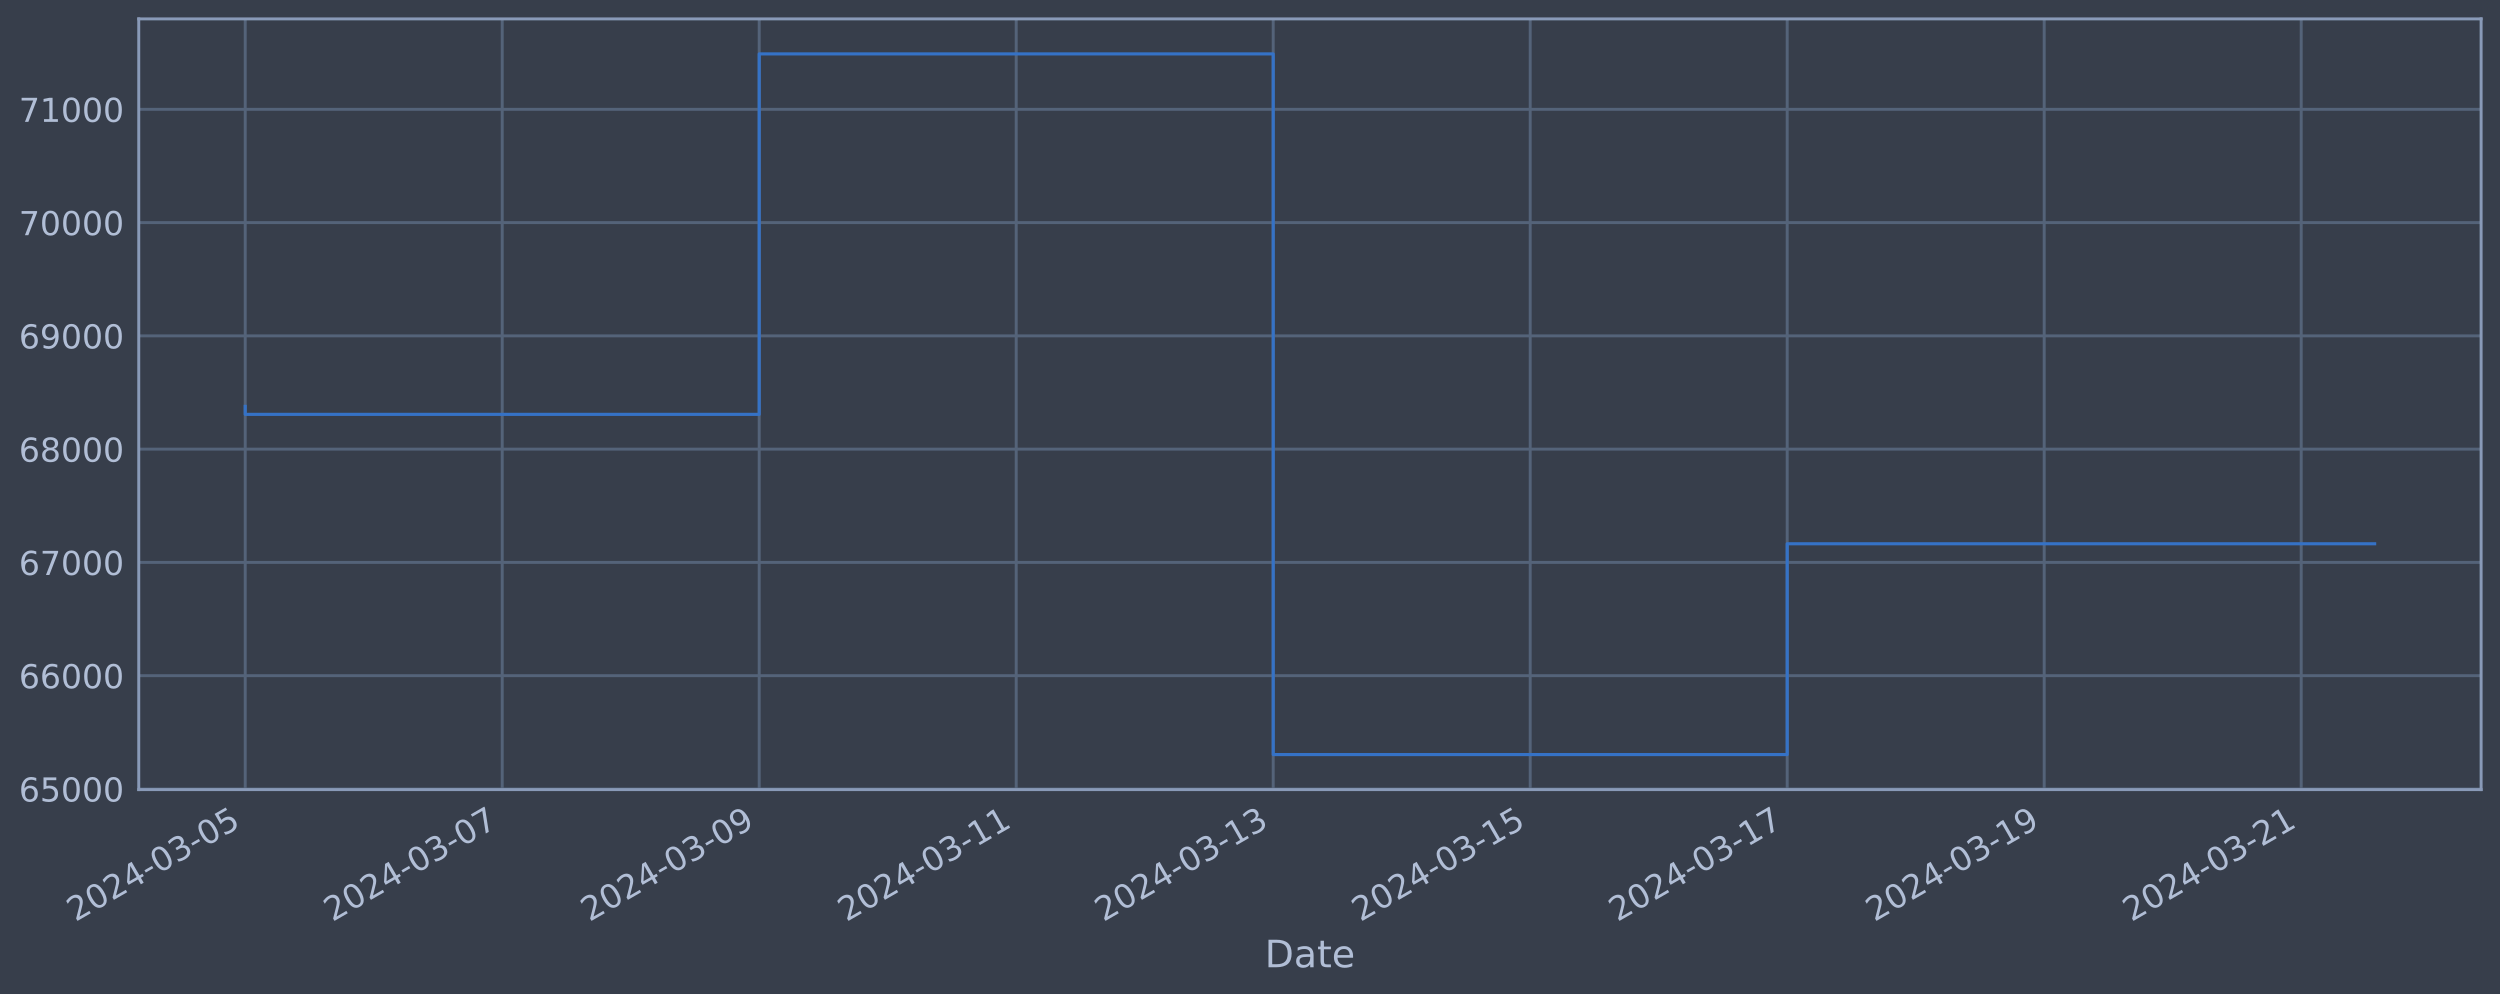
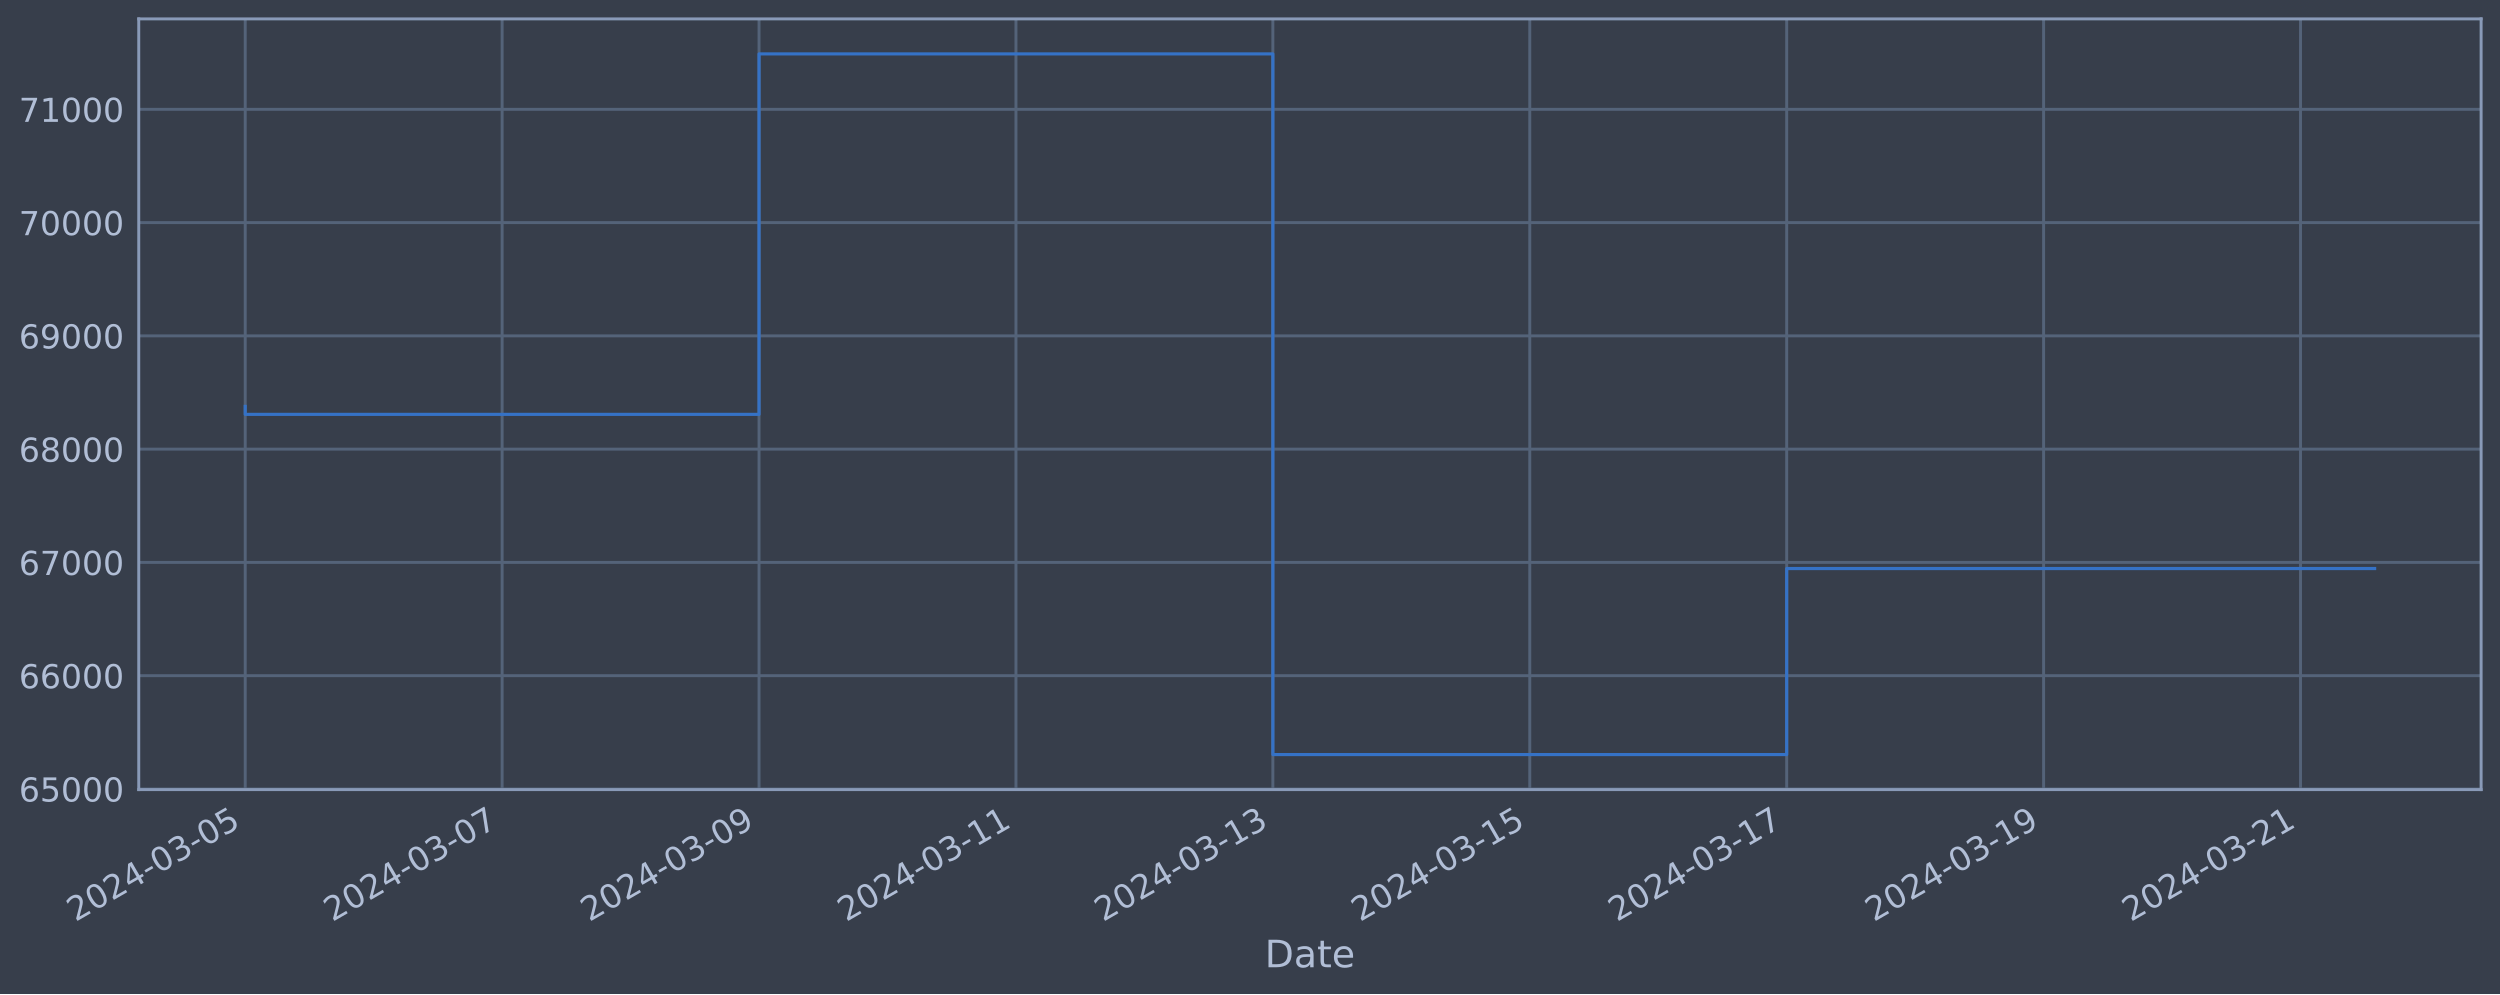
<svg xmlns="http://www.w3.org/2000/svg" xmlns:xlink="http://www.w3.org/1999/xlink" width="952.884pt" height="378.87pt" viewBox="0 0 952.884 378.87" version="1.1">
  <defs>
    <style type="text/css">*{stroke-linejoin: round; stroke-linecap: butt}</style>
  </defs>
  <g id="figure_1">
    <g id="patch_1">
      <path d="M 0 378.87  L 952.884 378.87  L 952.884 0  L 0 0  z " style="fill: #373e4b" />
    </g>
    <g id="axes_1">
      <g id="patch_2">
        <path d="M 52.884 300.96  L 945.684 300.96  L 945.684 7.2  L 52.884 7.2  z " style="fill: #373e4b" />
      </g>
      <g id="matplotlib.axis_1">
        <g id="xtick_1">
          <g id="line2d_1">
-             <path d="M 93.466 300.96  L 93.466 7.2  " clip-path="url(#pd17cc2d4d5)" style="fill: none; stroke: #546379; stroke-width: 1.12; stroke-linecap: square" />
+             <path d="M 93.466 300.96  L 93.466 7.2  " clip-path="url(#p1f51c3bf16)" style="fill: none; stroke: #546379; stroke-width: 1.12; stroke-linecap: square" />
          </g>
          <g id="line2d_2" />
          <g id="text_1">
            <g style="fill: #b1bed6" transform="translate(28.74006 351.4642) rotate(-30) scale(0.126 -0.126)">
              <defs>
                <path id="DejaVuSans-32" d="M 1228 531  L 3431 531  L 3431 0  L 469 0  L 469 531  Q 828 903 1448 1529  Q 2069 2156 2228 2338  Q 2531 2678 2651 2914  Q 2772 3150 2772 3378  Q 2772 3750 2511 3984  Q 2250 4219 1831 4219  Q 1534 4219 1204 4116  Q 875 4013 500 3803  L 500 4441  Q 881 4594 1212 4672  Q 1544 4750 1819 4750  Q 2544 4750 2975 4387  Q 3406 4025 3406 3419  Q 3406 3131 3298 2873  Q 3191 2616 2906 2266  Q 2828 2175 2409 1742  Q 1991 1309 1228 531  z " transform="scale(0.015625)" />
                <path id="DejaVuSans-30" d="M 2034 4250  Q 1547 4250 1301 3770  Q 1056 3291 1056 2328  Q 1056 1369 1301 889  Q 1547 409 2034 409  Q 2525 409 2770 889  Q 3016 1369 3016 2328  Q 3016 3291 2770 3770  Q 2525 4250 2034 4250  z M 2034 4750  Q 2819 4750 3233 4129  Q 3647 3509 3647 2328  Q 3647 1150 3233 529  Q 2819 -91 2034 -91  Q 1250 -91 836 529  Q 422 1150 422 2328  Q 422 3509 836 4129  Q 1250 4750 2034 4750  z " transform="scale(0.015625)" />
                <path id="DejaVuSans-34" d="M 2419 4116  L 825 1625  L 2419 1625  L 2419 4116  z M 2253 4666  L 3047 4666  L 3047 1625  L 3713 1625  L 3713 1100  L 3047 1100  L 3047 0  L 2419 0  L 2419 1100  L 313 1100  L 313 1709  L 2253 4666  z " transform="scale(0.015625)" />
                <path id="DejaVuSans-2d" d="M 313 2009  L 1997 2009  L 1997 1497  L 313 1497  L 313 2009  z " transform="scale(0.015625)" />
                <path id="DejaVuSans-33" d="M 2597 2516  Q 3050 2419 3304 2112  Q 3559 1806 3559 1356  Q 3559 666 3084 287  Q 2609 -91 1734 -91  Q 1441 -91 1130 -33  Q 819 25 488 141  L 488 750  Q 750 597 1062 519  Q 1375 441 1716 441  Q 2309 441 2620 675  Q 2931 909 2931 1356  Q 2931 1769 2642 2001  Q 2353 2234 1838 2234  L 1294 2234  L 1294 2753  L 1863 2753  Q 2328 2753 2575 2939  Q 2822 3125 2822 3475  Q 2822 3834 2567 4026  Q 2313 4219 1838 4219  Q 1578 4219 1281 4162  Q 984 4106 628 3988  L 628 4550  Q 988 4650 1302 4700  Q 1616 4750 1894 4750  Q 2613 4750 3031 4423  Q 3450 4097 3450 3541  Q 3450 3153 3228 2886  Q 3006 2619 2597 2516  z " transform="scale(0.015625)" />
                <path id="DejaVuSans-35" d="M 691 4666  L 3169 4666  L 3169 4134  L 1269 4134  L 1269 2991  Q 1406 3038 1543 3061  Q 1681 3084 1819 3084  Q 2600 3084 3056 2656  Q 3513 2228 3513 1497  Q 3513 744 3044 326  Q 2575 -91 1722 -91  Q 1428 -91 1123 -41  Q 819 9 494 109  L 494 744  Q 775 591 1075 516  Q 1375 441 1709 441  Q 2250 441 2565 725  Q 2881 1009 2881 1497  Q 2881 1984 2565 2268  Q 2250 2553 1709 2553  Q 1456 2553 1204 2497  Q 953 2441 691 2322  L 691 4666  z " transform="scale(0.015625)" />
              </defs>
              <use xlink:href="#DejaVuSans-32" />
              <use xlink:href="#DejaVuSans-30" x="63.623" />
              <use xlink:href="#DejaVuSans-32" x="127.246" />
              <use xlink:href="#DejaVuSans-34" x="190.869" />
              <use xlink:href="#DejaVuSans-2d" x="254.492" />
              <use xlink:href="#DejaVuSans-30" x="290.576" />
              <use xlink:href="#DejaVuSans-33" x="354.199" />
              <use xlink:href="#DejaVuSans-2d" x="417.822" />
              <use xlink:href="#DejaVuSans-30" x="453.906" />
              <use xlink:href="#DejaVuSans-35" x="517.529" />
            </g>
          </g>
        </g>
        <g id="xtick_2">
          <g id="line2d_3">
-             <path d="M 191.421 300.96  L 191.421 7.2  " clip-path="url(#pd17cc2d4d5)" style="fill: none; stroke: #546379; stroke-width: 1.12; stroke-linecap: square" />
+             <path d="M 191.388 300.96  L 191.388 7.2  " clip-path="url(#p1f51c3bf16)" style="fill: none; stroke: #546379; stroke-width: 1.12; stroke-linecap: square" />
          </g>
          <g id="line2d_4" />
          <g id="text_2">
-             <g style="fill: #b1bed6" transform="translate(126.6955 351.4642) rotate(-30) scale(0.126 -0.126)">
+             <g style="fill: #b1bed6" transform="translate(126.6627 351.4642) rotate(-30) scale(0.126 -0.126)">
              <defs>
                <path id="DejaVuSans-37" d="M 525 4666  L 3525 4666  L 3525 4397  L 1831 0  L 1172 0  L 2766 4134  L 525 4134  L 525 4666  z " transform="scale(0.015625)" />
              </defs>
              <use xlink:href="#DejaVuSans-32" />
              <use xlink:href="#DejaVuSans-30" x="63.623" />
              <use xlink:href="#DejaVuSans-32" x="127.246" />
              <use xlink:href="#DejaVuSans-34" x="190.869" />
              <use xlink:href="#DejaVuSans-2d" x="254.492" />
              <use xlink:href="#DejaVuSans-30" x="290.576" />
              <use xlink:href="#DejaVuSans-33" x="354.199" />
              <use xlink:href="#DejaVuSans-2d" x="417.822" />
              <use xlink:href="#DejaVuSans-30" x="453.906" />
              <use xlink:href="#DejaVuSans-37" x="517.529" />
            </g>
          </g>
        </g>
        <g id="xtick_3">
          <g id="line2d_5">
-             <path d="M 289.376 300.96  L 289.376 7.2  " clip-path="url(#pd17cc2d4d5)" style="fill: none; stroke: #546379; stroke-width: 1.12; stroke-linecap: square" />
+             <path d="M 289.311 300.96  L 289.311 7.2  " clip-path="url(#p1f51c3bf16)" style="fill: none; stroke: #546379; stroke-width: 1.12; stroke-linecap: square" />
          </g>
          <g id="line2d_6" />
          <g id="text_3">
-             <g style="fill: #b1bed6" transform="translate(224.651 351.4642) rotate(-30) scale(0.126 -0.126)">
+             <g style="fill: #b1bed6" transform="translate(224.5853 351.4642) rotate(-30) scale(0.126 -0.126)">
              <defs>
                <path id="DejaVuSans-39" d="M 703 97  L 703 672  Q 941 559 1184 500  Q 1428 441 1663 441  Q 2288 441 2617 861  Q 2947 1281 2994 2138  Q 2813 1869 2534 1725  Q 2256 1581 1919 1581  Q 1219 1581 811 2004  Q 403 2428 403 3163  Q 403 3881 828 4315  Q 1253 4750 1959 4750  Q 2769 4750 3195 4129  Q 3622 3509 3622 2328  Q 3622 1225 3098 567  Q 2575 -91 1691 -91  Q 1453 -91 1209 -44  Q 966 3 703 97  z M 1959 2075  Q 2384 2075 2632 2365  Q 2881 2656 2881 3163  Q 2881 3666 2632 3958  Q 2384 4250 1959 4250  Q 1534 4250 1286 3958  Q 1038 3666 1038 3163  Q 1038 2656 1286 2365  Q 1534 2075 1959 2075  z " transform="scale(0.015625)" />
              </defs>
              <use xlink:href="#DejaVuSans-32" />
              <use xlink:href="#DejaVuSans-30" x="63.623" />
              <use xlink:href="#DejaVuSans-32" x="127.246" />
              <use xlink:href="#DejaVuSans-34" x="190.869" />
              <use xlink:href="#DejaVuSans-2d" x="254.492" />
              <use xlink:href="#DejaVuSans-30" x="290.576" />
              <use xlink:href="#DejaVuSans-33" x="354.199" />
              <use xlink:href="#DejaVuSans-2d" x="417.822" />
              <use xlink:href="#DejaVuSans-30" x="453.906" />
              <use xlink:href="#DejaVuSans-39" x="517.529" />
            </g>
          </g>
        </g>
        <g id="xtick_4">
          <g id="line2d_7">
-             <path d="M 387.332 300.96  L 387.332 7.2  " clip-path="url(#pd17cc2d4d5)" style="fill: none; stroke: #546379; stroke-width: 1.12; stroke-linecap: square" />
+             <path d="M 387.233 300.96  L 387.233 7.2  " clip-path="url(#p1f51c3bf16)" style="fill: none; stroke: #546379; stroke-width: 1.12; stroke-linecap: square" />
          </g>
          <g id="line2d_8" />
          <g id="text_4">
-             <g style="fill: #b1bed6" transform="translate(322.6064 351.4642) rotate(-30) scale(0.126 -0.126)">
+             <g style="fill: #b1bed6" transform="translate(322.5079 351.4642) rotate(-30) scale(0.126 -0.126)">
              <defs>
                <path id="DejaVuSans-31" d="M 794 531  L 1825 531  L 1825 4091  L 703 3866  L 703 4441  L 1819 4666  L 2450 4666  L 2450 531  L 3481 531  L 3481 0  L 794 0  L 794 531  z " transform="scale(0.015625)" />
              </defs>
              <use xlink:href="#DejaVuSans-32" />
              <use xlink:href="#DejaVuSans-30" x="63.623" />
              <use xlink:href="#DejaVuSans-32" x="127.246" />
              <use xlink:href="#DejaVuSans-34" x="190.869" />
              <use xlink:href="#DejaVuSans-2d" x="254.492" />
              <use xlink:href="#DejaVuSans-30" x="290.576" />
              <use xlink:href="#DejaVuSans-33" x="354.199" />
              <use xlink:href="#DejaVuSans-2d" x="417.822" />
              <use xlink:href="#DejaVuSans-31" x="453.906" />
              <use xlink:href="#DejaVuSans-31" x="517.529" />
            </g>
          </g>
        </g>
        <g id="xtick_5">
          <g id="line2d_9">
-             <path d="M 485.287 300.96  L 485.287 7.2  " clip-path="url(#pd17cc2d4d5)" style="fill: none; stroke: #546379; stroke-width: 1.12; stroke-linecap: square" />
+             <path d="M 485.156 300.96  L 485.156 7.2  " clip-path="url(#p1f51c3bf16)" style="fill: none; stroke: #546379; stroke-width: 1.12; stroke-linecap: square" />
          </g>
          <g id="line2d_10" />
          <g id="text_5">
-             <g style="fill: #b1bed6" transform="translate(420.5619 351.4642) rotate(-30) scale(0.126 -0.126)">
+             <g style="fill: #b1bed6" transform="translate(420.4306 351.4642) rotate(-30) scale(0.126 -0.126)">
              <use xlink:href="#DejaVuSans-32" />
              <use xlink:href="#DejaVuSans-30" x="63.623" />
              <use xlink:href="#DejaVuSans-32" x="127.246" />
              <use xlink:href="#DejaVuSans-34" x="190.869" />
              <use xlink:href="#DejaVuSans-2d" x="254.492" />
              <use xlink:href="#DejaVuSans-30" x="290.576" />
              <use xlink:href="#DejaVuSans-33" x="354.199" />
              <use xlink:href="#DejaVuSans-2d" x="417.822" />
              <use xlink:href="#DejaVuSans-31" x="453.906" />
              <use xlink:href="#DejaVuSans-33" x="517.529" />
            </g>
          </g>
        </g>
        <g id="xtick_6">
          <g id="line2d_11">
-             <path d="M 583.243 300.96  L 583.243 7.2  " clip-path="url(#pd17cc2d4d5)" style="fill: none; stroke: #546379; stroke-width: 1.12; stroke-linecap: square" />
+             <path d="M 583.079 300.96  L 583.079 7.2  " clip-path="url(#p1f51c3bf16)" style="fill: none; stroke: #546379; stroke-width: 1.12; stroke-linecap: square" />
          </g>
          <g id="line2d_12" />
          <g id="text_6">
-             <g style="fill: #b1bed6" transform="translate(518.5173 351.4642) rotate(-30) scale(0.126 -0.126)">
+             <g style="fill: #b1bed6" transform="translate(518.3532 351.4642) rotate(-30) scale(0.126 -0.126)">
              <use xlink:href="#DejaVuSans-32" />
              <use xlink:href="#DejaVuSans-30" x="63.623" />
              <use xlink:href="#DejaVuSans-32" x="127.246" />
              <use xlink:href="#DejaVuSans-34" x="190.869" />
              <use xlink:href="#DejaVuSans-2d" x="254.492" />
              <use xlink:href="#DejaVuSans-30" x="290.576" />
              <use xlink:href="#DejaVuSans-33" x="354.199" />
              <use xlink:href="#DejaVuSans-2d" x="417.822" />
              <use xlink:href="#DejaVuSans-31" x="453.906" />
              <use xlink:href="#DejaVuSans-35" x="517.529" />
            </g>
          </g>
        </g>
        <g id="xtick_7">
          <g id="line2d_13">
-             <path d="M 681.198 300.96  L 681.198 7.2  " clip-path="url(#pd17cc2d4d5)" style="fill: none; stroke: #546379; stroke-width: 1.12; stroke-linecap: square" />
+             <path d="M 681.001 300.96  L 681.001 7.2  " clip-path="url(#p1f51c3bf16)" style="fill: none; stroke: #546379; stroke-width: 1.12; stroke-linecap: square" />
          </g>
          <g id="line2d_14" />
          <g id="text_7">
-             <g style="fill: #b1bed6" transform="translate(616.4728 351.4642) rotate(-30) scale(0.126 -0.126)">
+             <g style="fill: #b1bed6" transform="translate(616.2758 351.4642) rotate(-30) scale(0.126 -0.126)">
              <use xlink:href="#DejaVuSans-32" />
              <use xlink:href="#DejaVuSans-30" x="63.623" />
              <use xlink:href="#DejaVuSans-32" x="127.246" />
              <use xlink:href="#DejaVuSans-34" x="190.869" />
              <use xlink:href="#DejaVuSans-2d" x="254.492" />
              <use xlink:href="#DejaVuSans-30" x="290.576" />
              <use xlink:href="#DejaVuSans-33" x="354.199" />
              <use xlink:href="#DejaVuSans-2d" x="417.822" />
              <use xlink:href="#DejaVuSans-31" x="453.906" />
              <use xlink:href="#DejaVuSans-37" x="517.529" />
            </g>
          </g>
        </g>
        <g id="xtick_8">
          <g id="line2d_15">
-             <path d="M 779.154 300.96  L 779.154 7.2  " clip-path="url(#pd17cc2d4d5)" style="fill: none; stroke: #546379; stroke-width: 1.12; stroke-linecap: square" />
+             <path d="M 778.924 300.96  L 778.924 7.2  " clip-path="url(#p1f51c3bf16)" style="fill: none; stroke: #546379; stroke-width: 1.12; stroke-linecap: square" />
          </g>
          <g id="line2d_16" />
          <g id="text_8">
-             <g style="fill: #b1bed6" transform="translate(714.4283 351.4642) rotate(-30) scale(0.126 -0.126)">
+             <g style="fill: #b1bed6" transform="translate(714.1985 351.4642) rotate(-30) scale(0.126 -0.126)">
              <use xlink:href="#DejaVuSans-32" />
              <use xlink:href="#DejaVuSans-30" x="63.623" />
              <use xlink:href="#DejaVuSans-32" x="127.246" />
              <use xlink:href="#DejaVuSans-34" x="190.869" />
              <use xlink:href="#DejaVuSans-2d" x="254.492" />
              <use xlink:href="#DejaVuSans-30" x="290.576" />
              <use xlink:href="#DejaVuSans-33" x="354.199" />
              <use xlink:href="#DejaVuSans-2d" x="417.822" />
              <use xlink:href="#DejaVuSans-31" x="453.906" />
              <use xlink:href="#DejaVuSans-39" x="517.529" />
            </g>
          </g>
        </g>
        <g id="xtick_9">
          <g id="line2d_17">
-             <path d="M 877.109 300.96  L 877.109 7.2  " clip-path="url(#pd17cc2d4d5)" style="fill: none; stroke: #546379; stroke-width: 1.12; stroke-linecap: square" />
+             <path d="M 876.847 300.96  L 876.847 7.2  " clip-path="url(#p1f51c3bf16)" style="fill: none; stroke: #546379; stroke-width: 1.12; stroke-linecap: square" />
          </g>
          <g id="line2d_18" />
          <g id="text_9">
-             <g style="fill: #b1bed6" transform="translate(812.3837 351.4642) rotate(-30) scale(0.126 -0.126)">
+             <g style="fill: #b1bed6" transform="translate(812.1211 351.4642) rotate(-30) scale(0.126 -0.126)">
              <use xlink:href="#DejaVuSans-32" />
              <use xlink:href="#DejaVuSans-30" x="63.623" />
              <use xlink:href="#DejaVuSans-32" x="127.246" />
              <use xlink:href="#DejaVuSans-34" x="190.869" />
              <use xlink:href="#DejaVuSans-2d" x="254.492" />
              <use xlink:href="#DejaVuSans-30" x="290.576" />
              <use xlink:href="#DejaVuSans-33" x="354.199" />
              <use xlink:href="#DejaVuSans-2d" x="417.822" />
              <use xlink:href="#DejaVuSans-32" x="453.906" />
              <use xlink:href="#DejaVuSans-31" x="517.529" />
            </g>
          </g>
        </g>
        <g id="text_10">
          <g style="fill: #b1bed6" transform="translate(482.0746 368.6753) scale(0.144 -0.144)">
            <defs>
              <path id="DejaVuSans-44" d="M 1259 4147  L 1259 519  L 2022 519  Q 2988 519 3436 956  Q 3884 1394 3884 2338  Q 3884 3275 3436 3711  Q 2988 4147 2022 4147  L 1259 4147  z M 628 4666  L 1925 4666  Q 3281 4666 3915 4102  Q 4550 3538 4550 2338  Q 4550 1131 3912 565  Q 3275 0 1925 0  L 628 0  L 628 4666  z " transform="scale(0.015625)" />
              <path id="DejaVuSans-61" d="M 2194 1759  Q 1497 1759 1228 1600  Q 959 1441 959 1056  Q 959 750 1161 570  Q 1363 391 1709 391  Q 2188 391 2477 730  Q 2766 1069 2766 1631  L 2766 1759  L 2194 1759  z M 3341 1997  L 3341 0  L 2766 0  L 2766 531  Q 2569 213 2275 61  Q 1981 -91 1556 -91  Q 1019 -91 701 211  Q 384 513 384 1019  Q 384 1609 779 1909  Q 1175 2209 1959 2209  L 2766 2209  L 2766 2266  Q 2766 2663 2505 2880  Q 2244 3097 1772 3097  Q 1472 3097 1187 3025  Q 903 2953 641 2809  L 641 3341  Q 956 3463 1253 3523  Q 1550 3584 1831 3584  Q 2591 3584 2966 3190  Q 3341 2797 3341 1997  z " transform="scale(0.015625)" />
              <path id="DejaVuSans-74" d="M 1172 4494  L 1172 3500  L 2356 3500  L 2356 3053  L 1172 3053  L 1172 1153  Q 1172 725 1289 603  Q 1406 481 1766 481  L 2356 481  L 2356 0  L 1766 0  Q 1100 0 847 248  Q 594 497 594 1153  L 594 3053  L 172 3053  L 172 3500  L 594 3500  L 594 4494  L 1172 4494  z " transform="scale(0.015625)" />
              <path id="DejaVuSans-65" d="M 3597 1894  L 3597 1613  L 953 1613  Q 991 1019 1311 708  Q 1631 397 2203 397  Q 2534 397 2845 478  Q 3156 559 3463 722  L 3463 178  Q 3153 47 2828 -22  Q 2503 -91 2169 -91  Q 1331 -91 842 396  Q 353 884 353 1716  Q 353 2575 817 3079  Q 1281 3584 2069 3584  Q 2775 3584 3186 3129  Q 3597 2675 3597 1894  z M 3022 2063  Q 3016 2534 2758 2815  Q 2500 3097 2075 3097  Q 1594 3097 1305 2825  Q 1016 2553 972 2059  L 3022 2063  z " transform="scale(0.015625)" />
            </defs>
            <use xlink:href="#DejaVuSans-44" />
            <use xlink:href="#DejaVuSans-61" x="77.002" />
            <use xlink:href="#DejaVuSans-74" x="138.281" />
            <use xlink:href="#DejaVuSans-65" x="177.49" />
          </g>
        </g>
      </g>
      <g id="matplotlib.axis_2">
        <g id="ytick_1">
          <g id="line2d_19">
-             <path d="M 52.884 300.718  L 945.684 300.718  " clip-path="url(#pd17cc2d4d5)" style="fill: none; stroke: #546379; stroke-width: 1.12; stroke-linecap: square" />
+             <path d="M 52.884 300.718  L 945.684 300.718  " clip-path="url(#p1f51c3bf16)" style="fill: none; stroke: #546379; stroke-width: 1.12; stroke-linecap: square" />
          </g>
          <g id="line2d_20" />
          <g id="text_11">
            <g style="fill: #b1bed6" transform="translate(7.2 305.5049) scale(0.126 -0.126)">
              <defs>
                <path id="DejaVuSans-36" d="M 2113 2584  Q 1688 2584 1439 2293  Q 1191 2003 1191 1497  Q 1191 994 1439 701  Q 1688 409 2113 409  Q 2538 409 2786 701  Q 3034 994 3034 1497  Q 3034 2003 2786 2293  Q 2538 2584 2113 2584  z M 3366 4563  L 3366 3988  Q 3128 4100 2886 4159  Q 2644 4219 2406 4219  Q 1781 4219 1451 3797  Q 1122 3375 1075 2522  Q 1259 2794 1537 2939  Q 1816 3084 2150 3084  Q 2853 3084 3261 2657  Q 3669 2231 3669 1497  Q 3669 778 3244 343  Q 2819 -91 2113 -91  Q 1303 -91 875 529  Q 447 1150 447 2328  Q 447 3434 972 4092  Q 1497 4750 2381 4750  Q 2619 4750 2861 4703  Q 3103 4656 3366 4563  z " transform="scale(0.015625)" />
              </defs>
              <use xlink:href="#DejaVuSans-36" />
              <use xlink:href="#DejaVuSans-35" x="63.623" />
              <use xlink:href="#DejaVuSans-30" x="127.246" />
              <use xlink:href="#DejaVuSans-30" x="190.869" />
              <use xlink:href="#DejaVuSans-30" x="254.492" />
            </g>
          </g>
        </g>
        <g id="ytick_2">
          <g id="line2d_21">
-             <path d="M 52.884 257.544  L 945.684 257.544  " clip-path="url(#pd17cc2d4d5)" style="fill: none; stroke: #546379; stroke-width: 1.12; stroke-linecap: square" />
+             <path d="M 52.884 257.544  L 945.684 257.544  " clip-path="url(#p1f51c3bf16)" style="fill: none; stroke: #546379; stroke-width: 1.12; stroke-linecap: square" />
          </g>
          <g id="line2d_22" />
          <g id="text_12">
            <g style="fill: #b1bed6" transform="translate(7.2 262.331) scale(0.126 -0.126)">
              <use xlink:href="#DejaVuSans-36" />
              <use xlink:href="#DejaVuSans-36" x="63.623" />
              <use xlink:href="#DejaVuSans-30" x="127.246" />
              <use xlink:href="#DejaVuSans-30" x="190.869" />
              <use xlink:href="#DejaVuSans-30" x="254.492" />
            </g>
          </g>
        </g>
        <g id="ytick_3">
          <g id="line2d_23">
-             <path d="M 52.884 214.37  L 945.684 214.37  " clip-path="url(#pd17cc2d4d5)" style="fill: none; stroke: #546379; stroke-width: 1.12; stroke-linecap: square" />
+             <path d="M 52.884 214.37  L 945.684 214.37  " clip-path="url(#p1f51c3bf16)" style="fill: none; stroke: #546379; stroke-width: 1.12; stroke-linecap: square" />
          </g>
          <g id="line2d_24" />
          <g id="text_13">
            <g style="fill: #b1bed6" transform="translate(7.2 219.157) scale(0.126 -0.126)">
              <use xlink:href="#DejaVuSans-36" />
              <use xlink:href="#DejaVuSans-37" x="63.623" />
              <use xlink:href="#DejaVuSans-30" x="127.246" />
              <use xlink:href="#DejaVuSans-30" x="190.869" />
              <use xlink:href="#DejaVuSans-30" x="254.492" />
            </g>
          </g>
        </g>
        <g id="ytick_4">
          <g id="line2d_25">
-             <path d="M 52.884 171.196  L 945.684 171.196  " clip-path="url(#pd17cc2d4d5)" style="fill: none; stroke: #546379; stroke-width: 1.12; stroke-linecap: square" />
+             <path d="M 52.884 171.196  L 945.684 171.196  " clip-path="url(#p1f51c3bf16)" style="fill: none; stroke: #546379; stroke-width: 1.12; stroke-linecap: square" />
          </g>
          <g id="line2d_26" />
          <g id="text_14">
            <g style="fill: #b1bed6" transform="translate(7.2 175.9831) scale(0.126 -0.126)">
              <defs>
                <path id="DejaVuSans-38" d="M 2034 2216  Q 1584 2216 1326 1975  Q 1069 1734 1069 1313  Q 1069 891 1326 650  Q 1584 409 2034 409  Q 2484 409 2743 651  Q 3003 894 3003 1313  Q 3003 1734 2745 1975  Q 2488 2216 2034 2216  z M 1403 2484  Q 997 2584 770 2862  Q 544 3141 544 3541  Q 544 4100 942 4425  Q 1341 4750 2034 4750  Q 2731 4750 3128 4425  Q 3525 4100 3525 3541  Q 3525 3141 3298 2862  Q 3072 2584 2669 2484  Q 3125 2378 3379 2068  Q 3634 1759 3634 1313  Q 3634 634 3220 271  Q 2806 -91 2034 -91  Q 1263 -91 848 271  Q 434 634 434 1313  Q 434 1759 690 2068  Q 947 2378 1403 2484  z M 1172 3481  Q 1172 3119 1398 2916  Q 1625 2713 2034 2713  Q 2441 2713 2670 2916  Q 2900 3119 2900 3481  Q 2900 3844 2670 4047  Q 2441 4250 2034 4250  Q 1625 4250 1398 4047  Q 1172 3844 1172 3481  z " transform="scale(0.015625)" />
              </defs>
              <use xlink:href="#DejaVuSans-36" />
              <use xlink:href="#DejaVuSans-38" x="63.623" />
              <use xlink:href="#DejaVuSans-30" x="127.246" />
              <use xlink:href="#DejaVuSans-30" x="190.869" />
              <use xlink:href="#DejaVuSans-30" x="254.492" />
            </g>
          </g>
        </g>
        <g id="ytick_5">
          <g id="line2d_27">
-             <path d="M 52.884 128.022  L 945.684 128.022  " clip-path="url(#pd17cc2d4d5)" style="fill: none; stroke: #546379; stroke-width: 1.12; stroke-linecap: square" />
+             <path d="M 52.884 128.022  L 945.684 128.022  " clip-path="url(#p1f51c3bf16)" style="fill: none; stroke: #546379; stroke-width: 1.12; stroke-linecap: square" />
          </g>
          <g id="line2d_28" />
          <g id="text_15">
            <g style="fill: #b1bed6" transform="translate(7.2 132.8092) scale(0.126 -0.126)">
              <use xlink:href="#DejaVuSans-36" />
              <use xlink:href="#DejaVuSans-39" x="63.623" />
              <use xlink:href="#DejaVuSans-30" x="127.246" />
              <use xlink:href="#DejaVuSans-30" x="190.869" />
              <use xlink:href="#DejaVuSans-30" x="254.492" />
            </g>
          </g>
        </g>
        <g id="ytick_6">
          <g id="line2d_29">
-             <path d="M 52.884 84.848  L 945.684 84.848  " clip-path="url(#pd17cc2d4d5)" style="fill: none; stroke: #546379; stroke-width: 1.12; stroke-linecap: square" />
+             <path d="M 52.884 84.848  L 945.684 84.848  " clip-path="url(#p1f51c3bf16)" style="fill: none; stroke: #546379; stroke-width: 1.12; stroke-linecap: square" />
          </g>
          <g id="line2d_30" />
          <g id="text_16">
            <g style="fill: #b1bed6" transform="translate(7.2 89.63523) scale(0.126 -0.126)">
              <use xlink:href="#DejaVuSans-37" />
              <use xlink:href="#DejaVuSans-30" x="63.623" />
              <use xlink:href="#DejaVuSans-30" x="127.246" />
              <use xlink:href="#DejaVuSans-30" x="190.869" />
              <use xlink:href="#DejaVuSans-30" x="254.492" />
            </g>
          </g>
        </g>
        <g id="ytick_7">
          <g id="line2d_31">
-             <path d="M 52.884 41.674  L 945.684 41.674  " clip-path="url(#pd17cc2d4d5)" style="fill: none; stroke: #546379; stroke-width: 1.12; stroke-linecap: square" />
+             <path d="M 52.884 41.674  L 945.684 41.674  " clip-path="url(#p1f51c3bf16)" style="fill: none; stroke: #546379; stroke-width: 1.12; stroke-linecap: square" />
          </g>
          <g id="line2d_32" />
          <g id="text_17">
            <g style="fill: #b1bed6" transform="translate(7.2 46.4613) scale(0.126 -0.126)">
              <use xlink:href="#DejaVuSans-37" />
              <use xlink:href="#DejaVuSans-31" x="63.623" />
              <use xlink:href="#DejaVuSans-30" x="127.246" />
              <use xlink:href="#DejaVuSans-30" x="190.869" />
              <use xlink:href="#DejaVuSans-30" x="254.492" />
            </g>
          </g>
        </g>
      </g>
      <g id="line2d_33">
-         <path d="M 93.466 154.891  L 93.466 157.946  L 289.376 157.946  L 289.376 20.553  L 485.287 20.553  L 485.287 287.607  L 681.198 287.607  L 681.198 207.267  L 905.102 207.267  " clip-path="url(#pd17cc2d4d5)" style="fill: none; stroke: #3572c6; stroke-width: 1.2; stroke-linecap: square" />
+         <path d="M 93.466 154.891  L 93.466 157.946  L 289.311 157.946  L 289.311 20.553  L 485.156 20.553  L 485.156 287.607  L 681.001 287.607  L 681.001 216.696  L 905.102 216.696  " clip-path="url(#p1f51c3bf16)" style="fill: none; stroke: #3572c6; stroke-width: 1.2; stroke-linecap: square" />
      </g>
      <g id="patch_3">
        <path d="M 52.884 300.96  L 52.884 7.2  " style="fill: none; stroke: #899ab8; stroke-width: 1.12; stroke-linejoin: miter; stroke-linecap: square" />
      </g>
      <g id="patch_4">
        <path d="M 945.684 300.96  L 945.684 7.2  " style="fill: none; stroke: #899ab8; stroke-width: 1.12; stroke-linejoin: miter; stroke-linecap: square" />
      </g>
      <g id="patch_5">
        <path d="M 52.884 300.96  L 945.684 300.96  " style="fill: none; stroke: #899ab8; stroke-width: 1.12; stroke-linejoin: miter; stroke-linecap: square" />
      </g>
      <g id="patch_6">
        <path d="M 52.884 7.2  L 945.684 7.2  " style="fill: none; stroke: #899ab8; stroke-width: 1.12; stroke-linejoin: miter; stroke-linecap: square" />
      </g>
    </g>
  </g>
  <defs>
-     <clipPath id="pd17cc2d4d5">
+     <clipPath id="p1f51c3bf16">
      <rect x="52.884" y="7.2" width="892.8" height="293.76" />
    </clipPath>
  </defs>
</svg>
